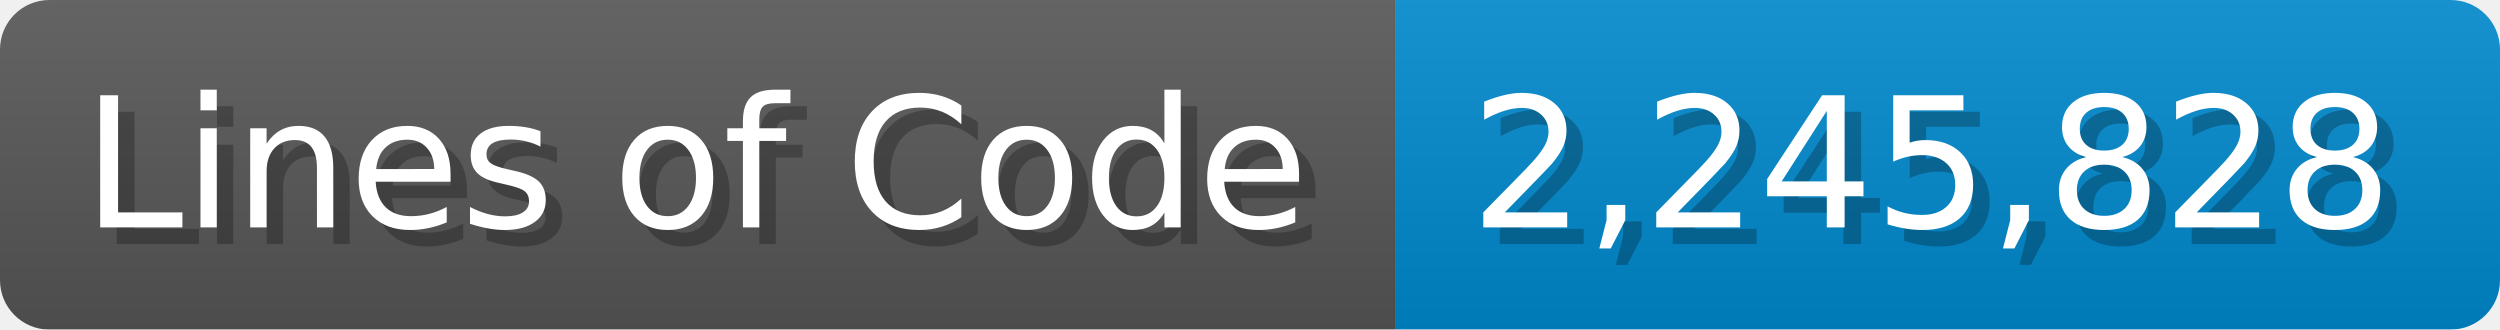
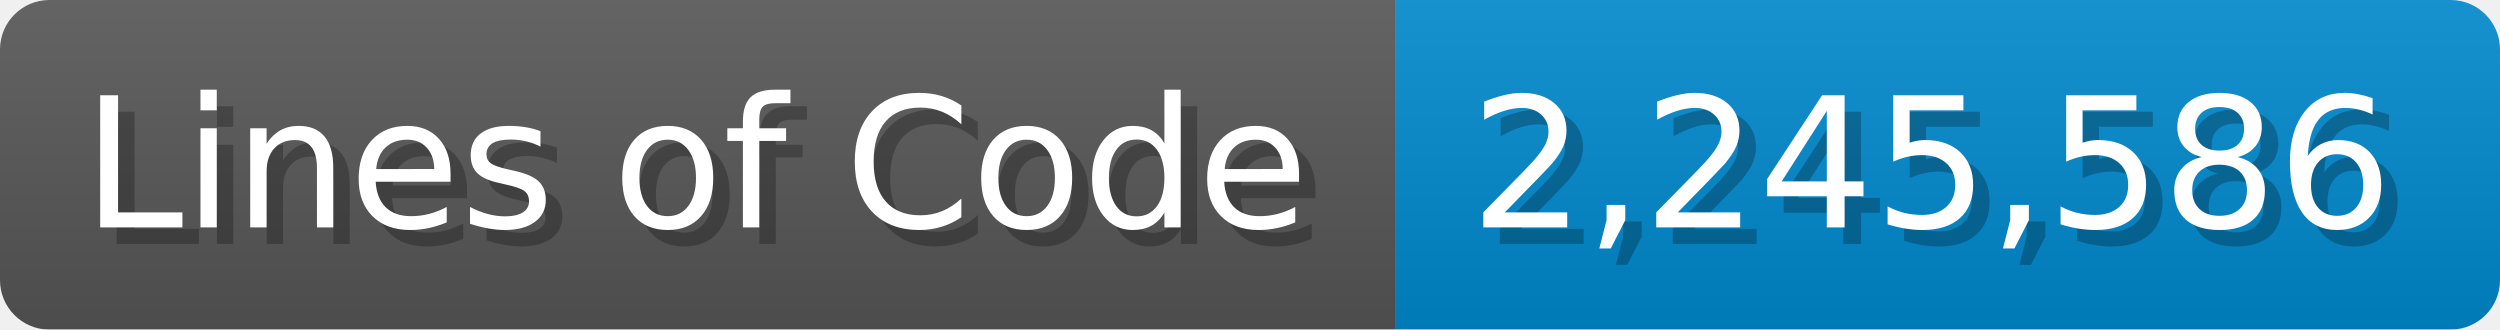
<svg xmlns="http://www.w3.org/2000/svg" width="151.7" height="20" viewBox="0 0 1517 200">
  <linearGradient id="a" x2="0" y2="100%">
    <stop offset="0" stop-opacity=".1" stop-color="#EEE" />
    <stop offset="1" stop-opacity=".1" />
  </linearGradient>
  <mask id="m">
    <rect width="1517" height="200" rx="30" fill="#FFF" />
  </mask>
  <g mask="url(#m)">
    <rect width="847" height="200" fill="#555" />
    <rect width="670" height="200" fill="#08C" x="847" />
    <rect width="1517" height="200" fill="url(#a)" />
  </g>
  <g fill="#fff" text-anchor="start" font-family="Verdana,DejaVu Sans,sans-serif" font-size="110">
    <text x="60" y="148" textLength="747" fill="#000" opacity="0.25">Lines of Code</text>
    <text x="50" y="138" textLength="747">Lines of Code</text>
-     <text x="902" y="148" textLength="570" fill="#000" opacity="0.25">2,245,828</text>
-     <text x="892" y="138" textLength="570">2,245,828</text>
+     <text x="902" y="148" textLength="570" fill="#000" opacity="0.25">2,245,586</text>
+     <text x="892" y="138" textLength="570">2,245,586</text>
  </g>
</svg>
